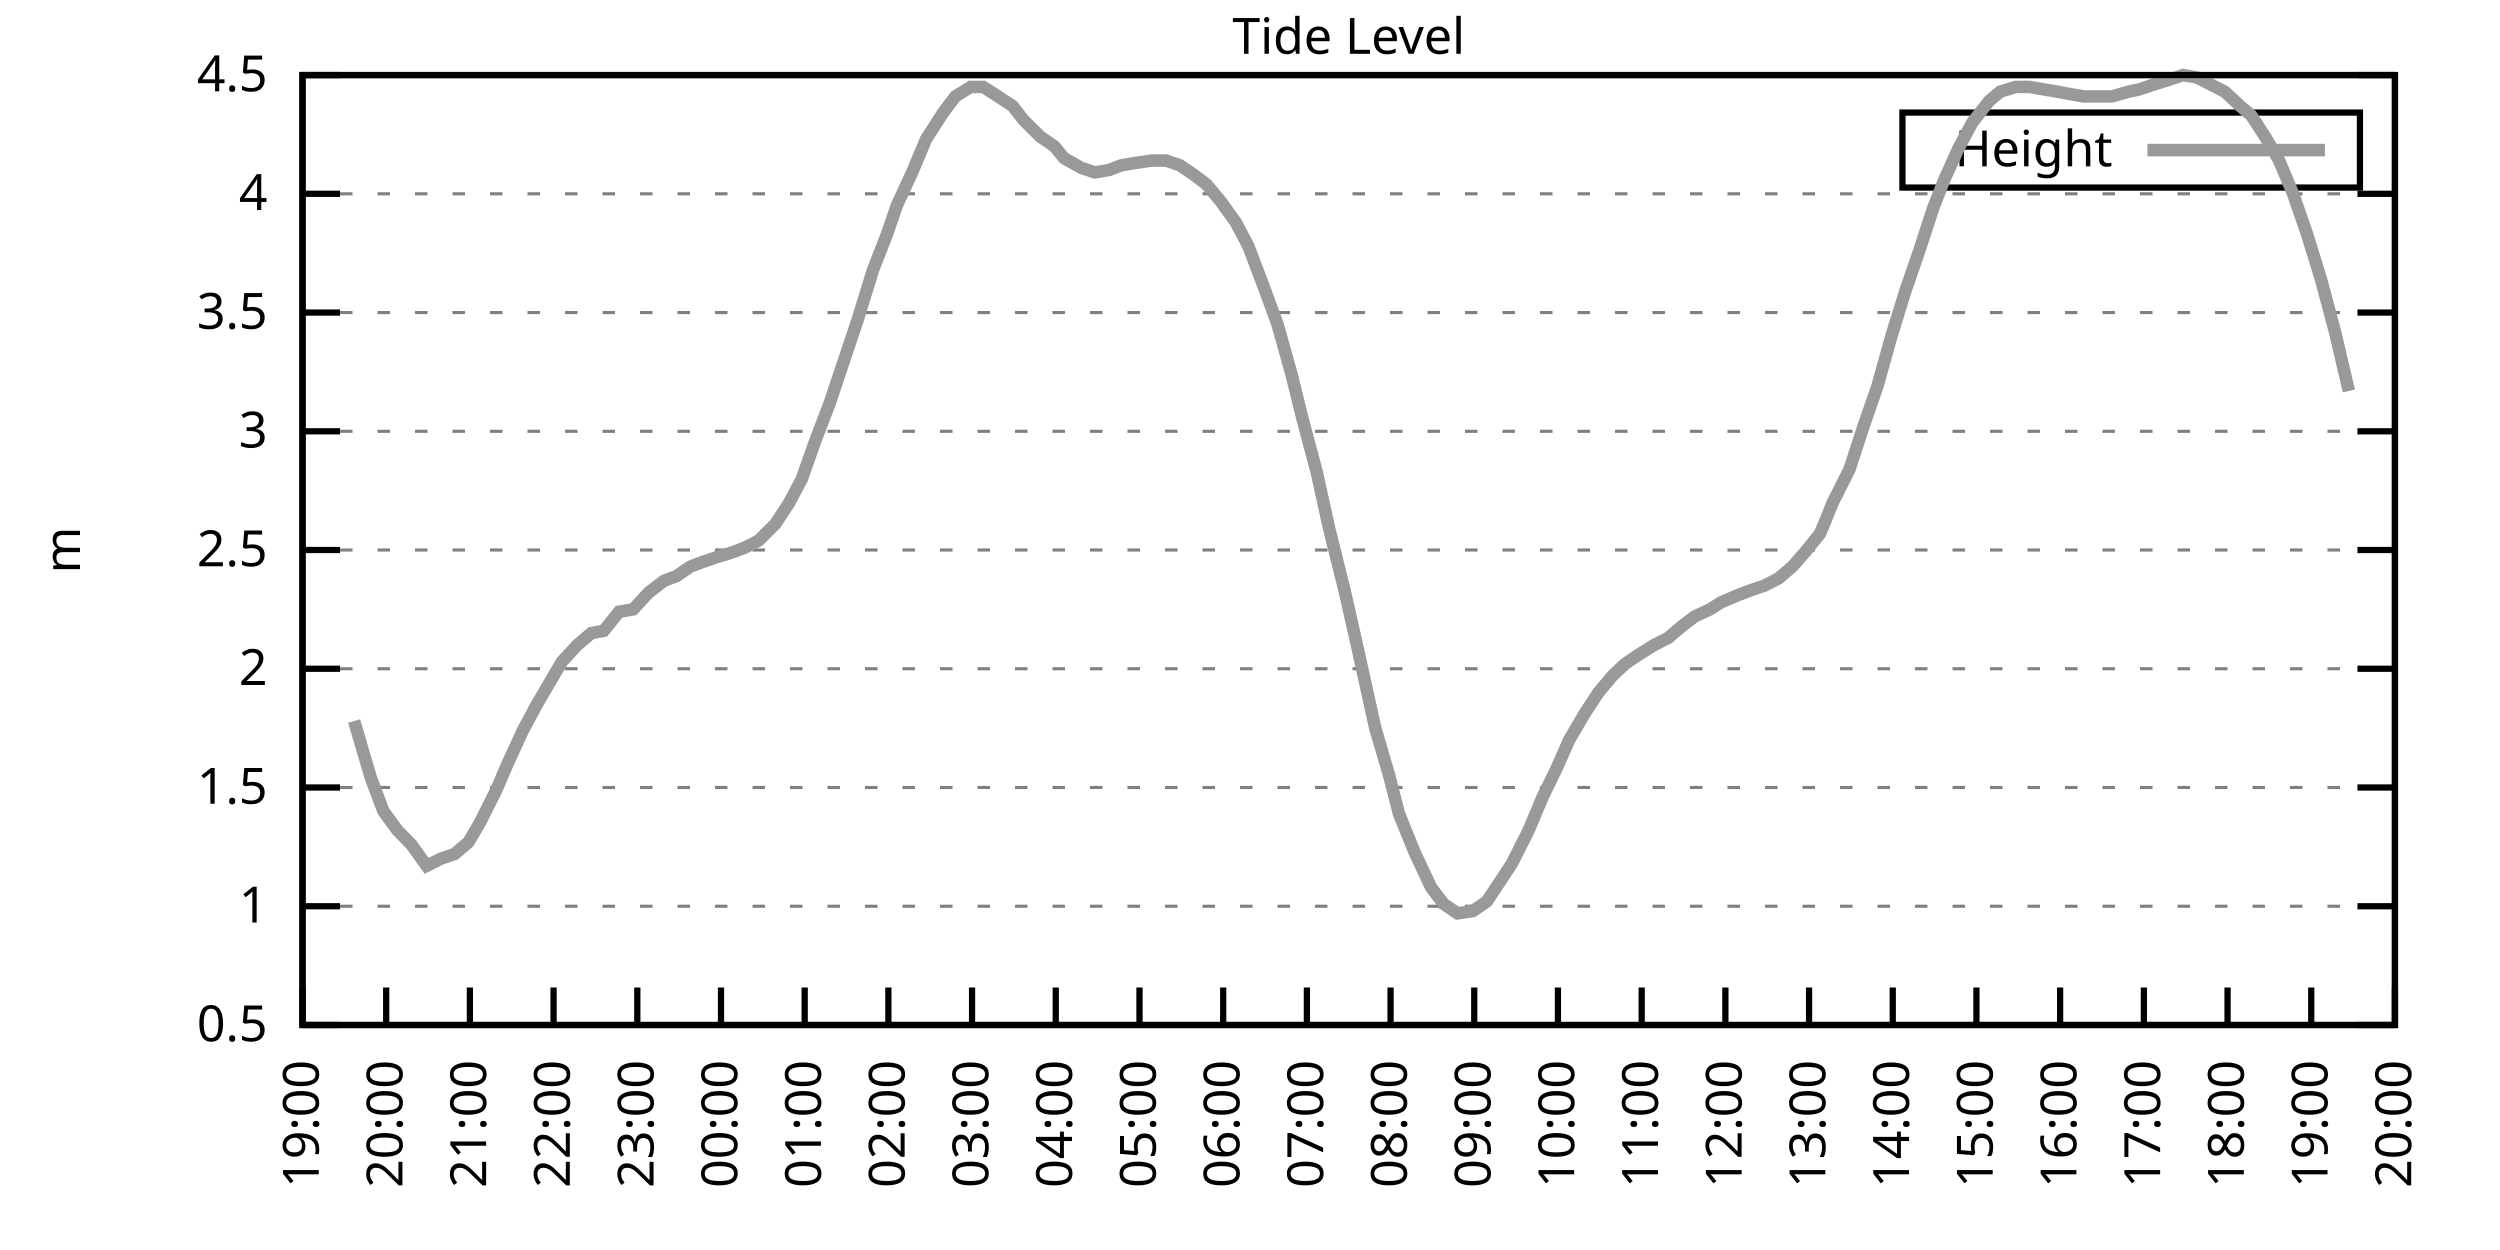
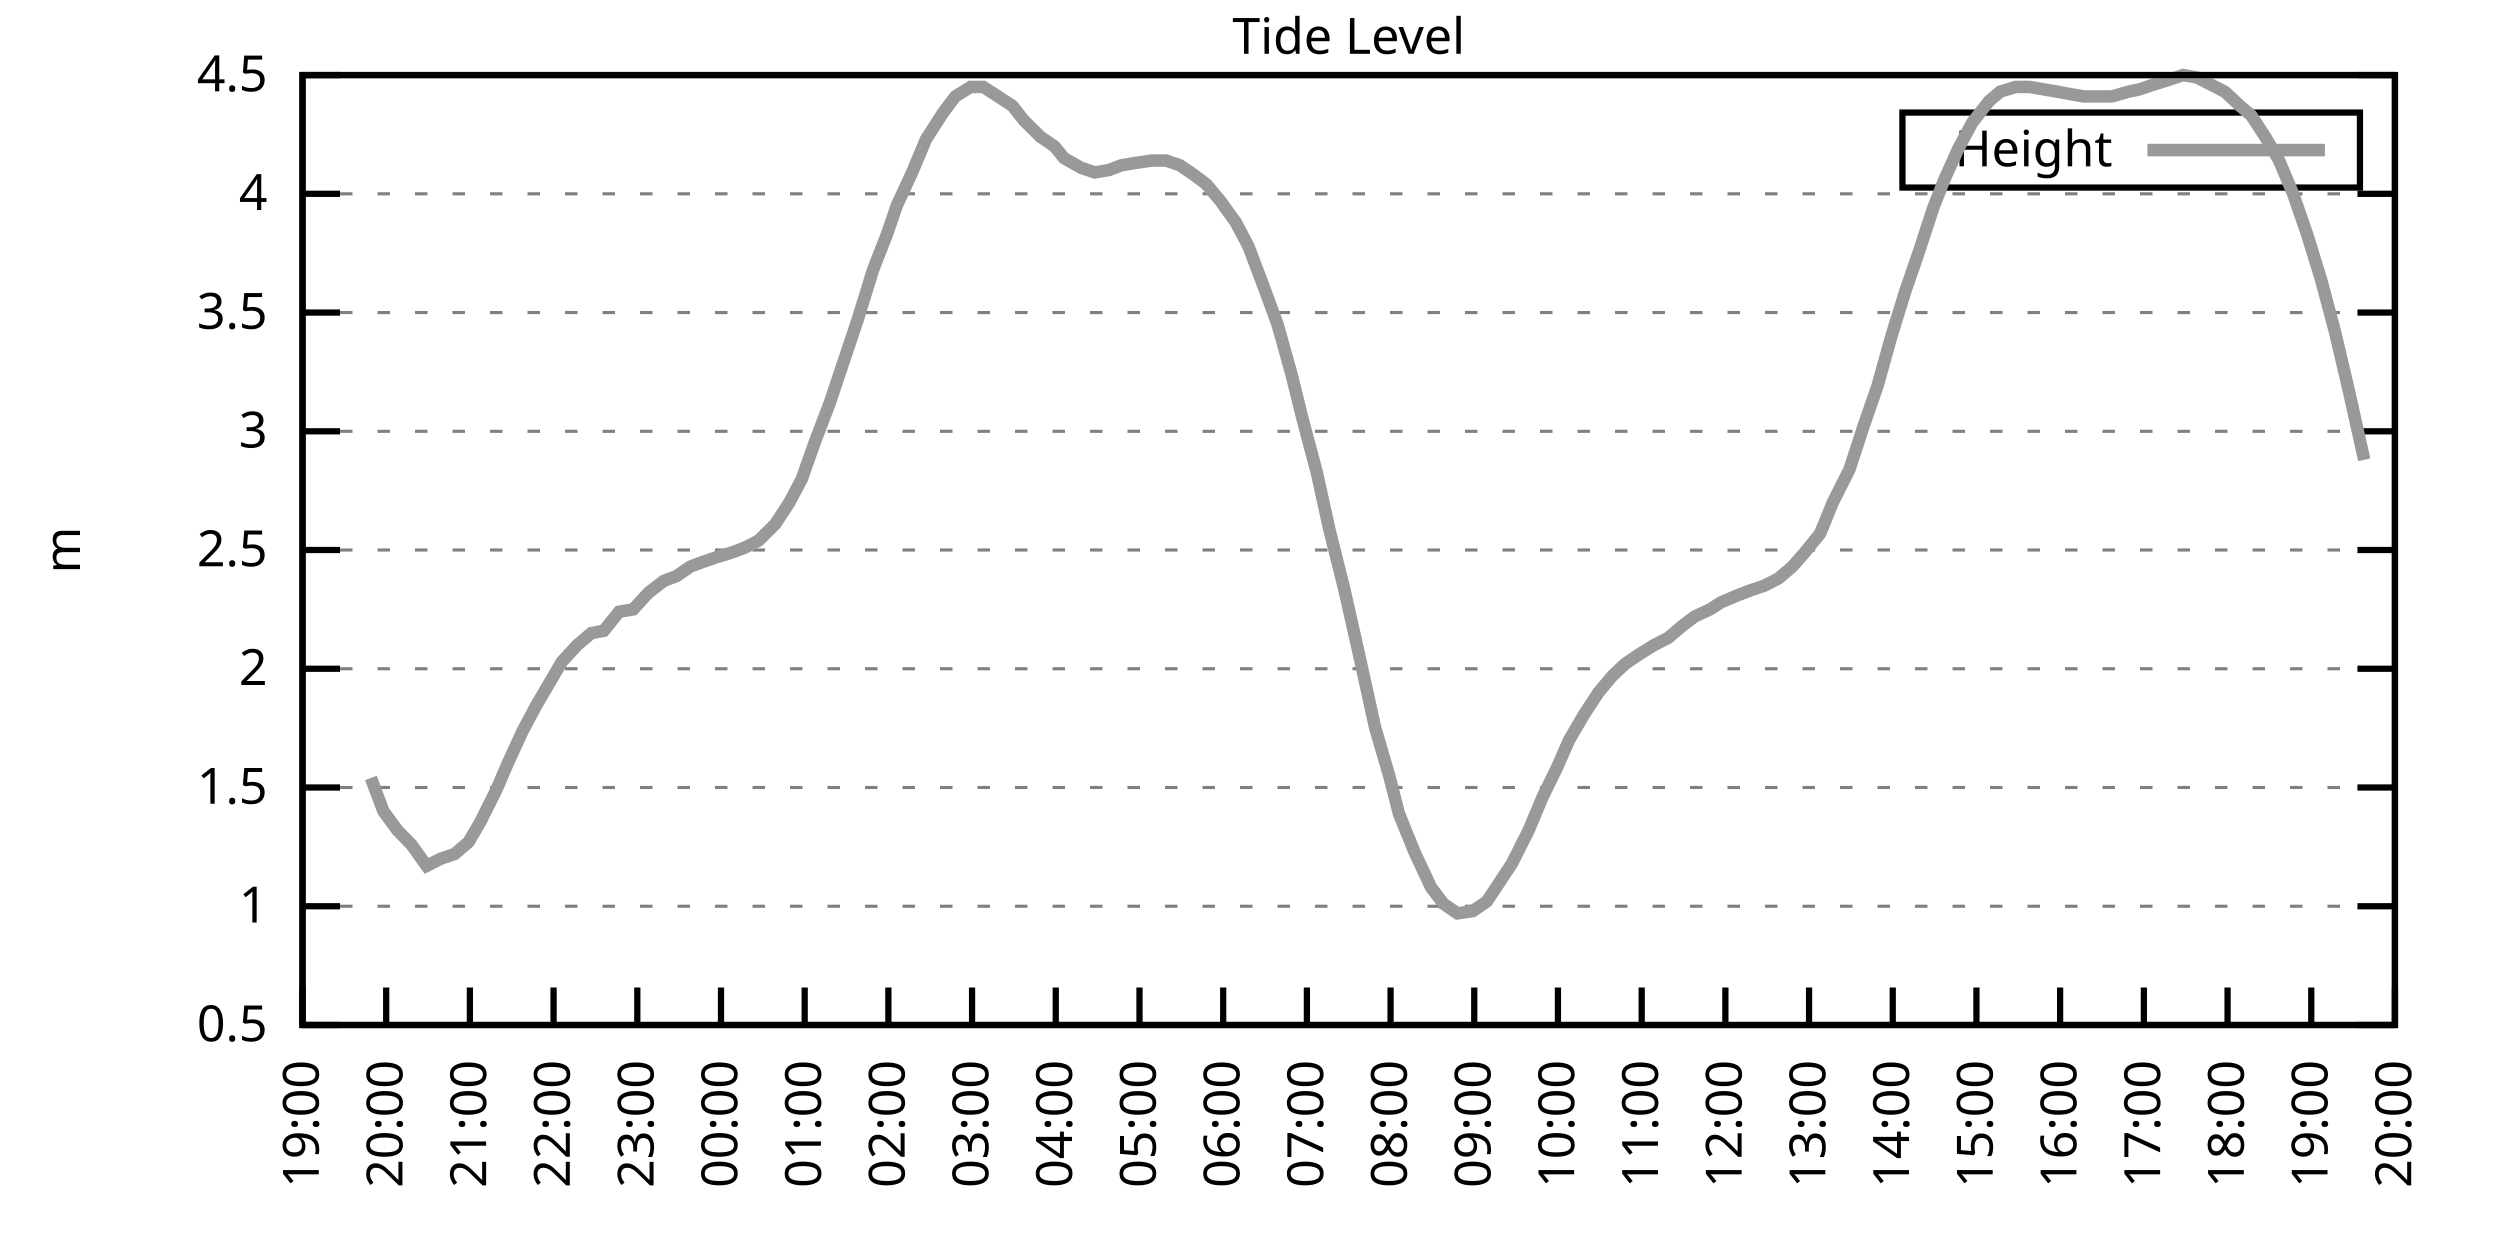
<svg xmlns="http://www.w3.org/2000/svg" xmlns:xlink="http://www.w3.org/1999/xlink" width="400" height="200" viewBox="0 0 400 200">
  <g id="gnuplot_canvas">
    <rect x="0" y="0" width="400" height="200" fill="none" />
    <defs>
      <circle id="gpDot" r="0.5" stroke-width="0.5" stroke="currentColor" />
      <path id="gpPt0" stroke-width="0.333" stroke="currentColor" d="M-1,0 h2 M0,-1 v2" />
      <path id="gpPt1" stroke-width="0.333" stroke="currentColor" d="M-1,-1 L1,1 M1,-1 L-1,1" />
      <path id="gpPt2" stroke-width="0.333" stroke="currentColor" d="M-1,0 L1,0 M0,-1 L0,1 M-1,-1 L1,1 M-1,1 L1,-1" />
      <rect id="gpPt3" stroke-width="0.333" stroke="currentColor" x="-1" y="-1" width="2" height="2" />
      <rect id="gpPt4" stroke-width="0.333" stroke="currentColor" fill="currentColor" x="-1" y="-1" width="2" height="2" />
      <circle id="gpPt5" stroke-width="0.333" stroke="currentColor" cx="0" cy="0" r="1" />
      <use xlink:href="#gpPt5" id="gpPt6" fill="currentColor" stroke="none" />
      <path id="gpPt7" stroke-width="0.333" stroke="currentColor" d="M0,-1.33 L-1.33,0.67 L1.33,0.67 z" />
      <use xlink:href="#gpPt7" id="gpPt8" fill="currentColor" stroke="none" />
      <use xlink:href="#gpPt7" id="gpPt9" stroke="currentColor" transform="rotate(180)" />
      <use xlink:href="#gpPt9" id="gpPt10" fill="currentColor" stroke="none" />
      <use xlink:href="#gpPt3" id="gpPt11" stroke="currentColor" transform="rotate(45)" />
      <use xlink:href="#gpPt11" id="gpPt12" fill="currentColor" stroke="none" />
      <path id="gpPt13" stroke-width="0.333" stroke="currentColor" d="M0,1.330 L1.265,0.411 L0.782,-1.067 L-0.782,-1.076 L-1.265,0.411 z" />
      <use xlink:href="#gpPt13" id="gpPt14" fill="currentColor" stroke="none" />
      <filter id="textbox" filterUnits="objectBoundingBox" x="0" y="0" height="1" width="1">
        <feFlood flood-color="white" flood-opacity="1" result="bgnd" />
        <feComposite in="SourceGraphic" in2="bgnd" operator="atop" />
      </filter>
      <filter id="greybox" filterUnits="objectBoundingBox" x="0" y="0" height="1" width="1">
        <feFlood flood-color="lightgrey" flood-opacity="1" result="grey" />
        <feComposite in="SourceGraphic" in2="grey" operator="atop" />
      </filter>
    </defs>
    <g fill="none" color="white" stroke="currentColor" stroke-width="1.00" stroke-linecap="butt" stroke-linejoin="miter">
</g>
    <g fill="none" color="black" stroke="currentColor" stroke-width="1.00" stroke-linecap="butt" stroke-linejoin="miter">
      <g stroke="none" shape-rendering="crispEdges">
        <polygon fill="rgb(255, 255, 255)" points="48.40,164.00 383.18,164.00 383.18,12.02 48.40,12.02 " />
      </g>
    </g>
    <g fill="none" color="black" stroke="currentColor" stroke-width="1.00" stroke-linecap="butt" stroke-linejoin="miter">
</g>
    <g fill="none" color="black" stroke="black" stroke-width="0.50" stroke-linecap="butt" stroke-linejoin="miter">
</g>
    <g fill="none" color="gray" stroke="currentColor" stroke-width="0.50" stroke-linecap="butt" stroke-linejoin="miter">
      <path stroke="gray" stroke-dasharray="2,4" class="gridline" d="M48.40,164.00 L383.19,164.00  " />
    </g>
    <g fill="none" color="gray" stroke="gray" stroke-width="1.00" stroke-linecap="butt" stroke-linejoin="miter">
</g>
    <g fill="none" color="black" stroke="currentColor" stroke-width="1.00" stroke-linecap="butt" stroke-linejoin="miter">
      <path stroke="black" d="M48.40,164.00 L54.40,164.00 M383.19,164.00 L377.19,164.00  " />
      <g transform="translate(42.80,166.60)" stroke="none" fill="black" font-family="Sans" font-size="8.00" text-anchor="end">
        <text>
          <tspan font-family="Sans"> 0.5</tspan>
        </text>
      </g>
    </g>
    <g fill="none" color="black" stroke="currentColor" stroke-width="1.00" stroke-linecap="butt" stroke-linejoin="miter">
</g>
    <g fill="none" color="black" stroke="black" stroke-width="0.50" stroke-linecap="butt" stroke-linejoin="miter">
</g>
    <g fill="none" color="gray" stroke="currentColor" stroke-width="0.50" stroke-linecap="butt" stroke-linejoin="miter">
      <path stroke="gray" stroke-dasharray="2,4" class="gridline" d="M48.40,145.00 L383.19,145.00  " />
    </g>
    <g fill="none" color="gray" stroke="gray" stroke-width="1.00" stroke-linecap="butt" stroke-linejoin="miter">
</g>
    <g fill="none" color="black" stroke="currentColor" stroke-width="1.00" stroke-linecap="butt" stroke-linejoin="miter">
      <path stroke="black" d="M48.40,145.00 L54.40,145.00 M383.19,145.00 L377.19,145.00  " />
      <g transform="translate(42.80,147.60)" stroke="none" fill="black" font-family="Sans" font-size="8.00" text-anchor="end">
        <text>
          <tspan font-family="Sans"> 1</tspan>
        </text>
      </g>
    </g>
    <g fill="none" color="black" stroke="currentColor" stroke-width="1.00" stroke-linecap="butt" stroke-linejoin="miter">
</g>
    <g fill="none" color="black" stroke="black" stroke-width="0.50" stroke-linecap="butt" stroke-linejoin="miter">
</g>
    <g fill="none" color="gray" stroke="currentColor" stroke-width="0.50" stroke-linecap="butt" stroke-linejoin="miter">
      <path stroke="gray" stroke-dasharray="2,4" class="gridline" d="M48.40,126.00 L383.19,126.00  " />
    </g>
    <g fill="none" color="gray" stroke="gray" stroke-width="1.00" stroke-linecap="butt" stroke-linejoin="miter">
</g>
    <g fill="none" color="black" stroke="currentColor" stroke-width="1.00" stroke-linecap="butt" stroke-linejoin="miter">
      <path stroke="black" d="M48.40,126.00 L54.40,126.00 M383.19,126.00 L377.19,126.00  " />
      <g transform="translate(42.80,128.60)" stroke="none" fill="black" font-family="Sans" font-size="8.00" text-anchor="end">
        <text>
          <tspan font-family="Sans"> 1.5</tspan>
        </text>
      </g>
    </g>
    <g fill="none" color="black" stroke="currentColor" stroke-width="1.00" stroke-linecap="butt" stroke-linejoin="miter">
</g>
    <g fill="none" color="black" stroke="black" stroke-width="0.50" stroke-linecap="butt" stroke-linejoin="miter">
</g>
    <g fill="none" color="gray" stroke="currentColor" stroke-width="0.50" stroke-linecap="butt" stroke-linejoin="miter">
      <path stroke="gray" stroke-dasharray="2,4" class="gridline" d="M48.40,107.00 L383.19,107.00  " />
    </g>
    <g fill="none" color="gray" stroke="gray" stroke-width="1.00" stroke-linecap="butt" stroke-linejoin="miter">
</g>
    <g fill="none" color="black" stroke="currentColor" stroke-width="1.00" stroke-linecap="butt" stroke-linejoin="miter">
      <path stroke="black" d="M48.40,107.00 L54.40,107.00 M383.19,107.00 L377.19,107.00  " />
      <g transform="translate(42.80,109.60)" stroke="none" fill="black" font-family="Sans" font-size="8.00" text-anchor="end">
        <text>
          <tspan font-family="Sans"> 2</tspan>
        </text>
      </g>
    </g>
    <g fill="none" color="black" stroke="currentColor" stroke-width="1.00" stroke-linecap="butt" stroke-linejoin="miter">
</g>
    <g fill="none" color="black" stroke="black" stroke-width="0.50" stroke-linecap="butt" stroke-linejoin="miter">
</g>
    <g fill="none" color="gray" stroke="currentColor" stroke-width="0.50" stroke-linecap="butt" stroke-linejoin="miter">
      <path stroke="gray" stroke-dasharray="2,4" class="gridline" d="M48.40,88.00 L383.19,88.00  " />
    </g>
    <g fill="none" color="gray" stroke="gray" stroke-width="1.00" stroke-linecap="butt" stroke-linejoin="miter">
</g>
    <g fill="none" color="black" stroke="currentColor" stroke-width="1.00" stroke-linecap="butt" stroke-linejoin="miter">
      <path stroke="black" d="M48.40,88.00 L54.40,88.00 M383.19,88.00 L377.19,88.00  " />
      <g transform="translate(42.80,90.60)" stroke="none" fill="black" font-family="Sans" font-size="8.00" text-anchor="end">
        <text>
          <tspan font-family="Sans"> 2.5</tspan>
        </text>
      </g>
    </g>
    <g fill="none" color="black" stroke="currentColor" stroke-width="1.00" stroke-linecap="butt" stroke-linejoin="miter">
</g>
    <g fill="none" color="black" stroke="black" stroke-width="0.50" stroke-linecap="butt" stroke-linejoin="miter">
</g>
    <g fill="none" color="gray" stroke="currentColor" stroke-width="0.50" stroke-linecap="butt" stroke-linejoin="miter">
      <path stroke="gray" stroke-dasharray="2,4" class="gridline" d="M48.40,69.01 L383.19,69.01  " />
    </g>
    <g fill="none" color="gray" stroke="gray" stroke-width="1.00" stroke-linecap="butt" stroke-linejoin="miter">
</g>
    <g fill="none" color="black" stroke="currentColor" stroke-width="1.00" stroke-linecap="butt" stroke-linejoin="miter">
      <path stroke="black" d="M48.40,69.01 L54.40,69.01 M383.19,69.01 L377.19,69.01  " />
      <g transform="translate(42.80,71.61)" stroke="none" fill="black" font-family="Sans" font-size="8.00" text-anchor="end">
        <text>
          <tspan font-family="Sans"> 3</tspan>
        </text>
      </g>
    </g>
    <g fill="none" color="black" stroke="currentColor" stroke-width="1.00" stroke-linecap="butt" stroke-linejoin="miter">
</g>
    <g fill="none" color="black" stroke="black" stroke-width="0.50" stroke-linecap="butt" stroke-linejoin="miter">
</g>
    <g fill="none" color="gray" stroke="currentColor" stroke-width="0.50" stroke-linecap="butt" stroke-linejoin="miter">
      <path stroke="gray" stroke-dasharray="2,4" class="gridline" d="M48.40,50.01 L383.19,50.01  " />
    </g>
    <g fill="none" color="gray" stroke="gray" stroke-width="1.00" stroke-linecap="butt" stroke-linejoin="miter">
</g>
    <g fill="none" color="black" stroke="currentColor" stroke-width="1.00" stroke-linecap="butt" stroke-linejoin="miter">
      <path stroke="black" d="M48.40,50.01 L54.40,50.01 M383.19,50.01 L377.19,50.01  " />
      <g transform="translate(42.80,52.61)" stroke="none" fill="black" font-family="Sans" font-size="8.00" text-anchor="end">
        <text>
          <tspan font-family="Sans"> 3.5</tspan>
        </text>
      </g>
    </g>
    <g fill="none" color="black" stroke="currentColor" stroke-width="1.00" stroke-linecap="butt" stroke-linejoin="miter">
</g>
    <g fill="none" color="black" stroke="black" stroke-width="0.50" stroke-linecap="butt" stroke-linejoin="miter">
</g>
    <g fill="none" color="gray" stroke="currentColor" stroke-width="0.50" stroke-linecap="butt" stroke-linejoin="miter">
      <path stroke="gray" stroke-dasharray="2,4" class="gridline" d="M48.40,31.01 L383.19,31.01  " />
    </g>
    <g fill="none" color="gray" stroke="gray" stroke-width="1.00" stroke-linecap="butt" stroke-linejoin="miter">
</g>
    <g fill="none" color="black" stroke="currentColor" stroke-width="1.00" stroke-linecap="butt" stroke-linejoin="miter">
      <path stroke="black" d="M48.40,31.01 L54.40,31.01 M383.19,31.01 L377.19,31.01  " />
      <g transform="translate(42.80,33.61)" stroke="none" fill="black" font-family="Sans" font-size="8.00" text-anchor="end">
        <text>
          <tspan font-family="Sans"> 4</tspan>
        </text>
      </g>
    </g>
    <g fill="none" color="black" stroke="currentColor" stroke-width="1.00" stroke-linecap="butt" stroke-linejoin="miter">
</g>
    <g fill="none" color="black" stroke="black" stroke-width="0.50" stroke-linecap="butt" stroke-linejoin="miter">
</g>
    <g fill="none" color="gray" stroke="currentColor" stroke-width="0.50" stroke-linecap="butt" stroke-linejoin="miter">
      <path stroke="gray" stroke-dasharray="2,4" class="gridline" d="M48.40,12.01 L383.19,12.01  " />
    </g>
    <g fill="none" color="gray" stroke="gray" stroke-width="1.00" stroke-linecap="butt" stroke-linejoin="miter">
</g>
    <g fill="none" color="black" stroke="currentColor" stroke-width="1.00" stroke-linecap="butt" stroke-linejoin="miter">
      <path stroke="black" d="M48.40,12.01 L54.40,12.01 M383.19,12.01 L377.19,12.01  " />
      <g transform="translate(42.80,14.61)" stroke="none" fill="black" font-family="Sans" font-size="8.00" text-anchor="end">
        <text>
          <tspan font-family="Sans"> 4.5</tspan>
        </text>
      </g>
    </g>
    <g fill="none" color="black" stroke="currentColor" stroke-width="1.00" stroke-linecap="butt" stroke-linejoin="miter">
      <path stroke="black" d="M48.40,164.00 L48.40,158.00  " />
      <g transform="translate(51.00,169.60) rotate(270.00)" stroke="none" fill="black" font-family="Sans" font-size="8.00" text-anchor="end">
        <text>
          <tspan font-family="Sans">19:00</tspan>
        </text>
      </g>
    </g>
    <g fill="none" color="black" stroke="currentColor" stroke-width="1.00" stroke-linecap="butt" stroke-linejoin="miter">
      <path stroke="black" d="M61.79,164.00 L61.79,158.00  " />
      <g transform="translate(64.39,169.60) rotate(270.00)" stroke="none" fill="black" font-family="Sans" font-size="8.00" text-anchor="end">
        <text>
          <tspan font-family="Sans">20:00</tspan>
        </text>
      </g>
    </g>
    <g fill="none" color="black" stroke="currentColor" stroke-width="1.00" stroke-linecap="butt" stroke-linejoin="miter">
      <path stroke="black" d="M75.18,164.00 L75.18,158.00  " />
      <g transform="translate(77.78,169.60) rotate(270.00)" stroke="none" fill="black" font-family="Sans" font-size="8.00" text-anchor="end">
        <text>
          <tspan font-family="Sans">21:00</tspan>
        </text>
      </g>
    </g>
    <g fill="none" color="black" stroke="currentColor" stroke-width="1.00" stroke-linecap="butt" stroke-linejoin="miter">
      <path stroke="black" d="M88.57,164.00 L88.57,158.00  " />
      <g transform="translate(91.17,169.60) rotate(270.00)" stroke="none" fill="black" font-family="Sans" font-size="8.00" text-anchor="end">
        <text>
          <tspan font-family="Sans">22:00</tspan>
        </text>
      </g>
    </g>
    <g fill="none" color="black" stroke="currentColor" stroke-width="1.00" stroke-linecap="butt" stroke-linejoin="miter">
      <path stroke="black" d="M101.97,164.00 L101.97,158.00  " />
      <g transform="translate(104.57,169.60) rotate(270.00)" stroke="none" fill="black" font-family="Sans" font-size="8.00" text-anchor="end">
        <text>
          <tspan font-family="Sans">23:00</tspan>
        </text>
      </g>
    </g>
    <g fill="none" color="black" stroke="currentColor" stroke-width="1.00" stroke-linecap="butt" stroke-linejoin="miter">
      <path stroke="black" d="M115.36,164.00 L115.36,158.00  " />
      <g transform="translate(117.96,169.60) rotate(270.00)" stroke="none" fill="black" font-family="Sans" font-size="8.00" text-anchor="end">
        <text>
          <tspan font-family="Sans">00:00</tspan>
        </text>
      </g>
    </g>
    <g fill="none" color="black" stroke="currentColor" stroke-width="1.00" stroke-linecap="butt" stroke-linejoin="miter">
      <path stroke="black" d="M128.75,164.00 L128.75,158.00  " />
      <g transform="translate(131.35,169.60) rotate(270.00)" stroke="none" fill="black" font-family="Sans" font-size="8.00" text-anchor="end">
        <text>
          <tspan font-family="Sans">01:00</tspan>
        </text>
      </g>
    </g>
    <g fill="none" color="black" stroke="currentColor" stroke-width="1.00" stroke-linecap="butt" stroke-linejoin="miter">
      <path stroke="black" d="M142.14,164.00 L142.14,158.00  " />
      <g transform="translate(144.74,169.60) rotate(270.00)" stroke="none" fill="black" font-family="Sans" font-size="8.00" text-anchor="end">
        <text>
          <tspan font-family="Sans">02:00</tspan>
        </text>
      </g>
    </g>
    <g fill="none" color="black" stroke="currentColor" stroke-width="1.00" stroke-linecap="butt" stroke-linejoin="miter">
      <path stroke="black" d="M155.53,164.00 L155.53,158.00  " />
      <g transform="translate(158.13,169.60) rotate(270.00)" stroke="none" fill="black" font-family="Sans" font-size="8.00" text-anchor="end">
        <text>
          <tspan font-family="Sans">03:00</tspan>
        </text>
      </g>
    </g>
    <g fill="none" color="black" stroke="currentColor" stroke-width="1.00" stroke-linecap="butt" stroke-linejoin="miter">
      <path stroke="black" d="M168.92,164.00 L168.92,158.00  " />
      <g transform="translate(171.52,169.60) rotate(270.00)" stroke="none" fill="black" font-family="Sans" font-size="8.00" text-anchor="end">
        <text>
          <tspan font-family="Sans">04:00</tspan>
        </text>
      </g>
    </g>
    <g fill="none" color="black" stroke="currentColor" stroke-width="1.00" stroke-linecap="butt" stroke-linejoin="miter">
      <path stroke="black" d="M182.32,164.00 L182.32,158.00  " />
      <g transform="translate(184.92,169.60) rotate(270.00)" stroke="none" fill="black" font-family="Sans" font-size="8.00" text-anchor="end">
        <text>
          <tspan font-family="Sans">05:00</tspan>
        </text>
      </g>
    </g>
    <g fill="none" color="black" stroke="currentColor" stroke-width="1.00" stroke-linecap="butt" stroke-linejoin="miter">
      <path stroke="black" d="M195.71,164.00 L195.71,158.00  " />
      <g transform="translate(198.31,169.60) rotate(270.00)" stroke="none" fill="black" font-family="Sans" font-size="8.00" text-anchor="end">
        <text>
          <tspan font-family="Sans">06:00</tspan>
        </text>
      </g>
    </g>
    <g fill="none" color="black" stroke="currentColor" stroke-width="1.00" stroke-linecap="butt" stroke-linejoin="miter">
      <path stroke="black" d="M209.10,164.00 L209.10,158.00  " />
      <g transform="translate(211.70,169.60) rotate(270.00)" stroke="none" fill="black" font-family="Sans" font-size="8.00" text-anchor="end">
        <text>
          <tspan font-family="Sans">07:00</tspan>
        </text>
      </g>
    </g>
    <g fill="none" color="black" stroke="currentColor" stroke-width="1.00" stroke-linecap="butt" stroke-linejoin="miter">
      <path stroke="black" d="M222.49,164.00 L222.49,158.00  " />
      <g transform="translate(225.09,169.60) rotate(270.00)" stroke="none" fill="black" font-family="Sans" font-size="8.00" text-anchor="end">
        <text>
          <tspan font-family="Sans">08:00</tspan>
        </text>
      </g>
    </g>
    <g fill="none" color="black" stroke="currentColor" stroke-width="1.00" stroke-linecap="butt" stroke-linejoin="miter">
      <path stroke="black" d="M235.88,164.00 L235.88,158.00  " />
      <g transform="translate(238.48,169.60) rotate(270.00)" stroke="none" fill="black" font-family="Sans" font-size="8.00" text-anchor="end">
        <text>
          <tspan font-family="Sans">09:00</tspan>
        </text>
      </g>
    </g>
    <g fill="none" color="black" stroke="currentColor" stroke-width="1.00" stroke-linecap="butt" stroke-linejoin="miter">
      <path stroke="black" d="M249.27,164.00 L249.27,158.00  " />
      <g transform="translate(251.87,169.60) rotate(270.00)" stroke="none" fill="black" font-family="Sans" font-size="8.00" text-anchor="end">
        <text>
          <tspan font-family="Sans">10:00</tspan>
        </text>
      </g>
    </g>
    <g fill="none" color="black" stroke="currentColor" stroke-width="1.00" stroke-linecap="butt" stroke-linejoin="miter">
      <path stroke="black" d="M262.67,164.00 L262.67,158.00  " />
      <g transform="translate(265.27,169.60) rotate(270.00)" stroke="none" fill="black" font-family="Sans" font-size="8.00" text-anchor="end">
        <text>
          <tspan font-family="Sans">11:00</tspan>
        </text>
      </g>
    </g>
    <g fill="none" color="black" stroke="currentColor" stroke-width="1.00" stroke-linecap="butt" stroke-linejoin="miter">
      <path stroke="black" d="M276.06,164.00 L276.06,158.00  " />
      <g transform="translate(278.66,169.60) rotate(270.00)" stroke="none" fill="black" font-family="Sans" font-size="8.00" text-anchor="end">
        <text>
          <tspan font-family="Sans">12:00</tspan>
        </text>
      </g>
    </g>
    <g fill="none" color="black" stroke="currentColor" stroke-width="1.00" stroke-linecap="butt" stroke-linejoin="miter">
      <path stroke="black" d="M289.45,164.00 L289.45,158.00  " />
      <g transform="translate(292.05,169.60) rotate(270.00)" stroke="none" fill="black" font-family="Sans" font-size="8.00" text-anchor="end">
        <text>
          <tspan font-family="Sans">13:00</tspan>
        </text>
      </g>
    </g>
    <g fill="none" color="black" stroke="currentColor" stroke-width="1.00" stroke-linecap="butt" stroke-linejoin="miter">
      <path stroke="black" d="M302.84,164.00 L302.84,158.00  " />
      <g transform="translate(305.44,169.60) rotate(270.00)" stroke="none" fill="black" font-family="Sans" font-size="8.00" text-anchor="end">
        <text>
          <tspan font-family="Sans">14:00</tspan>
        </text>
      </g>
    </g>
    <g fill="none" color="black" stroke="currentColor" stroke-width="1.00" stroke-linecap="butt" stroke-linejoin="miter">
      <path stroke="black" d="M316.23,164.00 L316.23,158.00  " />
      <g transform="translate(318.83,169.60) rotate(270.00)" stroke="none" fill="black" font-family="Sans" font-size="8.00" text-anchor="end">
        <text>
          <tspan font-family="Sans">15:00</tspan>
        </text>
      </g>
    </g>
    <g fill="none" color="black" stroke="currentColor" stroke-width="1.00" stroke-linecap="butt" stroke-linejoin="miter">
      <path stroke="black" d="M329.62,164.00 L329.62,158.00  " />
      <g transform="translate(332.22,169.60) rotate(270.00)" stroke="none" fill="black" font-family="Sans" font-size="8.00" text-anchor="end">
        <text>
          <tspan font-family="Sans">16:00</tspan>
        </text>
      </g>
    </g>
    <g fill="none" color="black" stroke="currentColor" stroke-width="1.00" stroke-linecap="butt" stroke-linejoin="miter">
      <path stroke="black" d="M343.02,164.00 L343.02,158.00  " />
      <g transform="translate(345.62,169.60) rotate(270.00)" stroke="none" fill="black" font-family="Sans" font-size="8.00" text-anchor="end">
        <text>
          <tspan font-family="Sans">17:00</tspan>
        </text>
      </g>
    </g>
    <g fill="none" color="black" stroke="currentColor" stroke-width="1.00" stroke-linecap="butt" stroke-linejoin="miter">
      <path stroke="black" d="M356.41,164.00 L356.41,158.00  " />
      <g transform="translate(359.01,169.60) rotate(270.00)" stroke="none" fill="black" font-family="Sans" font-size="8.00" text-anchor="end">
        <text>
          <tspan font-family="Sans">18:00</tspan>
        </text>
      </g>
    </g>
    <g fill="none" color="black" stroke="currentColor" stroke-width="1.00" stroke-linecap="butt" stroke-linejoin="miter">
      <path stroke="black" d="M369.80,164.00 L369.80,158.00  " />
      <g transform="translate(372.40,169.60) rotate(270.00)" stroke="none" fill="black" font-family="Sans" font-size="8.00" text-anchor="end">
        <text>
          <tspan font-family="Sans">19:00</tspan>
        </text>
      </g>
    </g>
    <g fill="none" color="black" stroke="currentColor" stroke-width="1.00" stroke-linecap="butt" stroke-linejoin="miter">
      <path stroke="black" d="M383.19,164.00 L383.19,158.00  " />
      <g transform="translate(385.79,169.60) rotate(270.00)" stroke="none" fill="black" font-family="Sans" font-size="8.00" text-anchor="end">
        <text>
          <tspan font-family="Sans">20:00</tspan>
        </text>
      </g>
    </g>
    <g fill="none" color="black" stroke="currentColor" stroke-width="1.00" stroke-linecap="butt" stroke-linejoin="miter">
</g>
    <g fill="none" color="black" stroke="currentColor" stroke-width="1.00" stroke-linecap="butt" stroke-linejoin="miter">
      <path stroke="black" d="M48.40,12.01 L48.40,164.00 L383.19,164.00 L383.19,12.01 L48.40,12.01 Z  " />
    </g>
    <g fill="none" color="black" stroke="currentColor" stroke-width="1.00" stroke-linecap="butt" stroke-linejoin="miter">
</g>
    <g fill="none" color="black" stroke="currentColor" stroke-width="1.00" stroke-linecap="butt" stroke-linejoin="miter">
      <path stroke="black" d="M304.39,30.01 L304.39,18.01 L377.59,18.01 L377.59,30.01 L304.39,30.01 Z  " />
    </g>
    <g id="Tide_level_plot_1">
      <g fill="none" color="white" stroke="black" stroke-width="2.00" stroke-linecap="butt" stroke-linejoin="miter">
</g>
      <g fill="none" color="black" stroke="currentColor" stroke-width="2.00" stroke-linecap="butt" stroke-linejoin="miter">
        <g transform="translate(337.99,26.61)" stroke="none" fill="black" font-family="Sans" font-size="8.00" text-anchor="end">
          <text>
            <tspan font-family="Sans">Height</tspan>
          </text>
        </g>
      </g>
      <g fill="none" color="black" stroke="currentColor" stroke-width="2.00" stroke-linecap="butt" stroke-linejoin="miter">
-         <path stroke="rgb(153, 153, 153)" d="M343.59,24.01 L371.99,24.01 M56.66,115.36 L59.34,124.48 L61.35,129.80 L63.58,132.84 L65.81,135.12 L68.26,138.54   L70.50,137.40 L72.73,136.64 L74.96,134.74 L76.75,131.70 L79.42,126.38 L81.21,122.20 L83.66,116.88 L85.90,112.70   L88.13,108.90 L89.91,105.86 L92.37,103.20 L94.60,101.30 L96.61,100.92 L99.06,97.88 L101.30,97.50 L103.75,94.84   L106.21,92.94 L108.22,92.18 L110.45,90.66 L112.46,89.90 L114.69,89.14 L117.14,88.38 L119.15,87.63 L121.38,86.49   L124.06,83.83 L126.29,80.41 L128.30,76.61 L130.31,70.91 L132.77,64.45 L134.55,59.13 L137.23,51.15 L139.69,43.17   L141.92,37.47 L143.48,32.91 L145.94,27.59 L148.17,22.27 L150.85,18.09 L152.85,15.43 L155.31,13.91 L157.32,13.91   L159.10,15.05 L162.01,16.95 L163.79,19.23 L166.47,21.89 L168.70,23.41 L170.26,25.31 L172.94,26.83 L175.17,27.59   L177.41,27.21 L179.41,26.45 L181.65,26.07 L184.32,25.69 L186.56,25.69 L188.79,26.45 L191.02,27.97 L193.03,29.49   L195.26,32.15 L197.72,35.57 L199.73,39.37 L202.18,45.83 L204.41,51.91 L206.64,59.89 L208.43,67.11 L210.66,75.47   L212.67,84.59 L215.13,94.46 L217.36,104.34 L220.04,116.50 L222.27,124.10 L223.83,130.18 L226.29,136.26 L228.96,141.96   L230.97,144.62 L233.20,146.14 L235.66,145.76 L237.89,144.24 L239.90,141.20 L241.91,138.16 L244.59,132.84 L246.82,127.52   L249.05,122.96 L251.06,118.40 L253.51,114.22 L255.75,110.80 L257.98,108.14 L259.99,106.24 L262.22,104.72 L264.67,103.20   L266.91,102.06 L269.14,100.16 L271.15,98.64 L273.60,97.50 L275.39,96.36 L278.07,95.22 L280.07,94.46 L282.31,93.70   L284.54,92.56 L286.77,90.66 L288.78,88.38 L291.23,85.35 L293.24,80.41 L295.92,75.09 L298.15,68.25 L300.39,61.79   L302.62,53.81 L304.85,46.59 L307.08,40.13 L309.31,33.29 L311.10,28.73 L313.33,23.79 L315.56,19.61 L318.24,16.19   L320.03,14.67 L322.48,13.91 L324.71,13.91 L326.95,14.29 L329.18,14.67 L331.19,15.05 L333.42,15.43 L335.65,15.43   L337.88,15.43 L340.56,14.67 L342.35,14.29 L344.58,13.53 L347.03,12.77 L349.26,12.01 L351.50,12.39 L353.73,13.53   L355.96,14.67 L358.42,16.95 L360.20,18.47 L362.43,21.89 L364.66,25.69 L366.90,31.01 L369.13,37.47 L371.36,44.69   L373.59,53.05 L375.82,62.55  " />
+         <path stroke="rgb(153, 153, 153)" d="M343.59,24.01 L371.99,24.01 M59.34,124.48 L61.35,129.80 L63.58,132.84 L65.81,135.12 L68.26,138.54 L70.50,137.40   L72.73,136.64 L74.96,134.74 L76.75,131.70 L79.42,126.38 L81.21,122.20 L83.66,116.88 L85.90,112.70 L88.13,108.90   L89.91,105.86 L92.37,103.20 L94.60,101.30 L96.61,100.92 L99.06,97.88 L101.30,97.50 L103.75,94.84 L106.21,92.94   L108.22,92.18 L110.45,90.66 L112.46,89.90 L114.69,89.14 L117.14,88.38 L119.15,87.63 L121.38,86.49 L124.06,83.83   L126.29,80.41 L128.30,76.61 L130.31,70.91 L132.77,64.45 L134.55,59.13 L137.23,51.15 L139.69,43.17 L141.92,37.47   L143.48,32.91 L145.94,27.59 L148.17,22.27 L150.85,18.09 L152.85,15.43 L155.31,13.91 L157.32,13.91 L159.10,15.05   L162.01,16.95 L163.79,19.23 L166.47,21.89 L168.70,23.41 L170.26,25.31 L172.94,26.83 L175.17,27.59 L177.41,27.21   L179.41,26.45 L181.65,26.07 L184.32,25.69 L186.56,25.69 L188.79,26.45 L191.02,27.97 L193.03,29.49 L195.26,32.15   L197.72,35.57 L199.73,39.37 L202.18,45.83 L204.41,51.91 L206.64,59.89 L208.43,67.11 L210.66,75.47 L212.67,84.59   L215.13,94.46 L217.36,104.34 L220.04,116.50 L222.27,124.10 L223.83,130.18 L226.29,136.26 L228.96,141.96 L230.97,144.62   L233.20,146.14 L235.66,145.76 L237.89,144.24 L239.90,141.20 L241.91,138.16 L244.59,132.84 L246.82,127.52 L249.05,122.96   L251.06,118.40 L253.51,114.22 L255.75,110.80 L257.98,108.14 L259.99,106.24 L262.22,104.72 L264.67,103.20 L266.91,102.06   L269.14,100.16 L271.15,98.64 L273.60,97.50 L275.39,96.36 L278.07,95.22 L280.07,94.46 L282.31,93.70 L284.54,92.56   L286.77,90.66 L288.78,88.38 L291.23,85.35 L293.24,80.41 L295.92,75.09 L298.15,68.25 L300.39,61.79 L302.62,53.81   L304.85,46.59 L307.08,40.13 L309.31,33.29 L311.10,28.73 L313.33,23.79 L315.56,19.61 L318.24,16.19 L320.03,14.67   L322.48,13.91 L324.71,13.91 L326.95,14.29 L329.18,14.67 L331.19,15.05 L333.42,15.43 L335.65,15.43 L337.88,15.43   L340.56,14.67 L342.35,14.29 L344.58,13.53 L347.03,12.77 L349.26,12.01 L351.50,12.39 L353.73,13.53 L355.96,14.67   L358.42,16.95 L360.20,18.47 L362.43,21.89 L364.66,25.69 L366.90,31.01 L369.13,37.47 L371.36,44.69 L373.59,53.05   L375.82,62.55 L378.28,73.57  " />
      </g>
    </g>
    <g fill="none" color="black" stroke="currentColor" stroke-width="2.00" stroke-linecap="butt" stroke-linejoin="miter">
</g>
    <g fill="none" color="black" stroke="black" stroke-width="1.00" stroke-linecap="butt" stroke-linejoin="miter">
</g>
    <g fill="none" color="black" stroke="currentColor" stroke-width="1.00" stroke-linecap="butt" stroke-linejoin="miter">
      <path stroke="black" d="M48.40,12.01 L48.40,164.00 L383.19,164.00 L383.19,12.01 L48.40,12.01 Z  " />
      <g transform="translate(12.80,88.01) rotate(270.00)" stroke="none" fill="black" font-family="Sans" font-size="8.00" text-anchor="middle">
        <text>
          <tspan font-family="Sans">m</tspan>
        </text>
      </g>
    </g>
    <g fill="none" color="black" stroke="currentColor" stroke-width="1.00" stroke-linecap="butt" stroke-linejoin="miter">
</g>
    <g fill="none" color="black" stroke="currentColor" stroke-width="1.00" stroke-linecap="butt" stroke-linejoin="miter">
      <g transform="translate(215.79,8.61)" stroke="none" fill="black" font-family="Sans" font-size="8.00" text-anchor="middle">
        <text>
          <tspan font-family="Sans">Tide Level</tspan>
        </text>
      </g>
    </g>
    <g fill="none" color="black" stroke="currentColor" stroke-width="1.00" stroke-linecap="butt" stroke-linejoin="miter">
</g>
  </g>
</svg>
